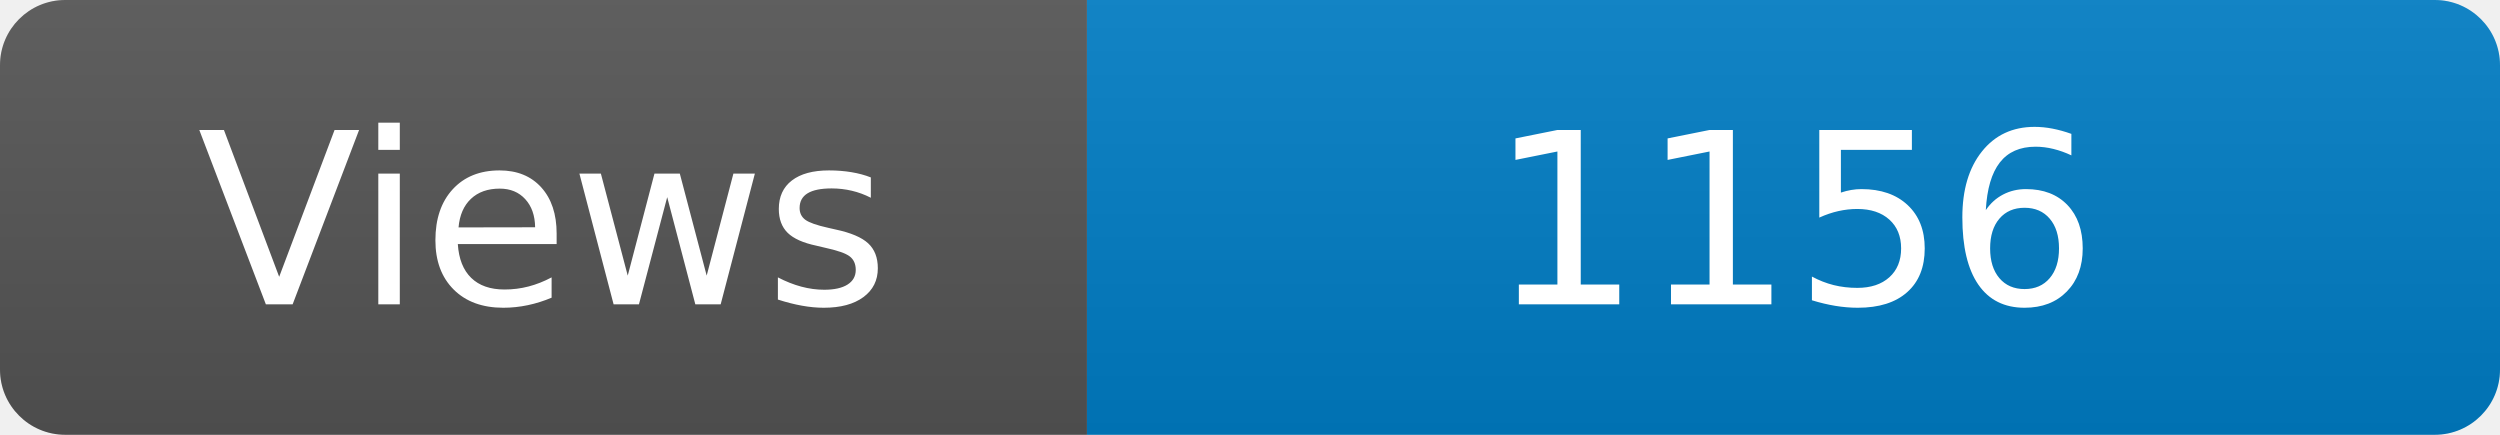
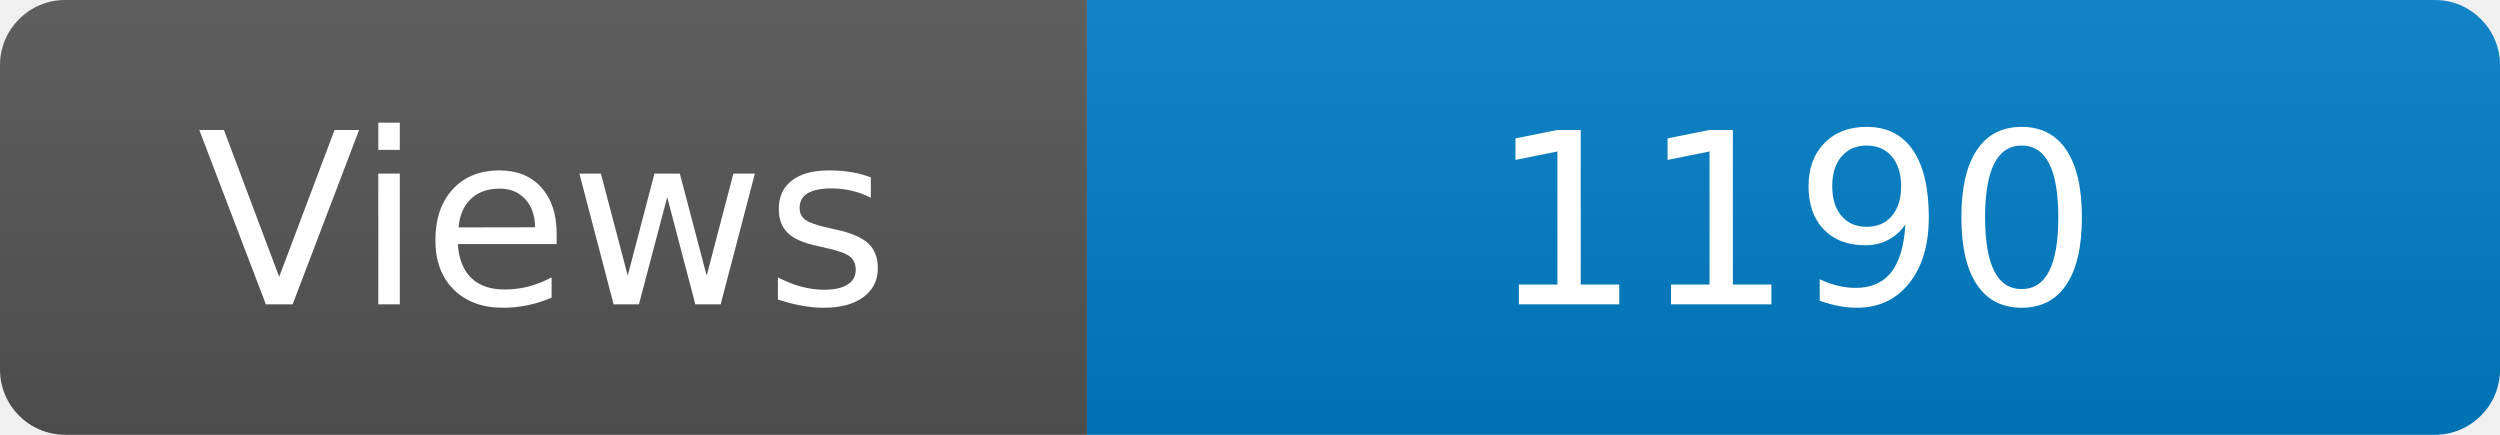
<svg xmlns="http://www.w3.org/2000/svg" width="115" height="20" role="img" aria-label="Maintained?: yes">
  <linearGradient id="s" x2="0" y2="100%">
    <stop offset="0" stop-color="#bbb" stop-opacity=".1" />
    <stop offset="1" stop-opacity=".1" />
  </linearGradient>
  <clipPath id="r">
    <rect width="115" height="20" rx="3" fill="#fff" />
  </clipPath>
  <g clip-path="url(#r)">
    <rect width="50" height="20" fill="#555" />
    <rect x="50" width="160" height="20" fill="#007ec6" />
    <rect width="115" height="20" fill="url(#s)" />
  </g>
  <g fill="#fff" text-anchor="middle" font-family="Verdana,Geneva,DejaVu Sans,sans-serif" font-size="110">
    <text x="250" y="140" transform="scale(.1)" fill="#fff">Views</text>
-     <text x="825" y="140" transform="scale(.1)" fill="#fff">1156</text>
+     <text x="825" y="140" transform="scale(.1)" fill="#fff">1190</text>
  </g>
</svg>
